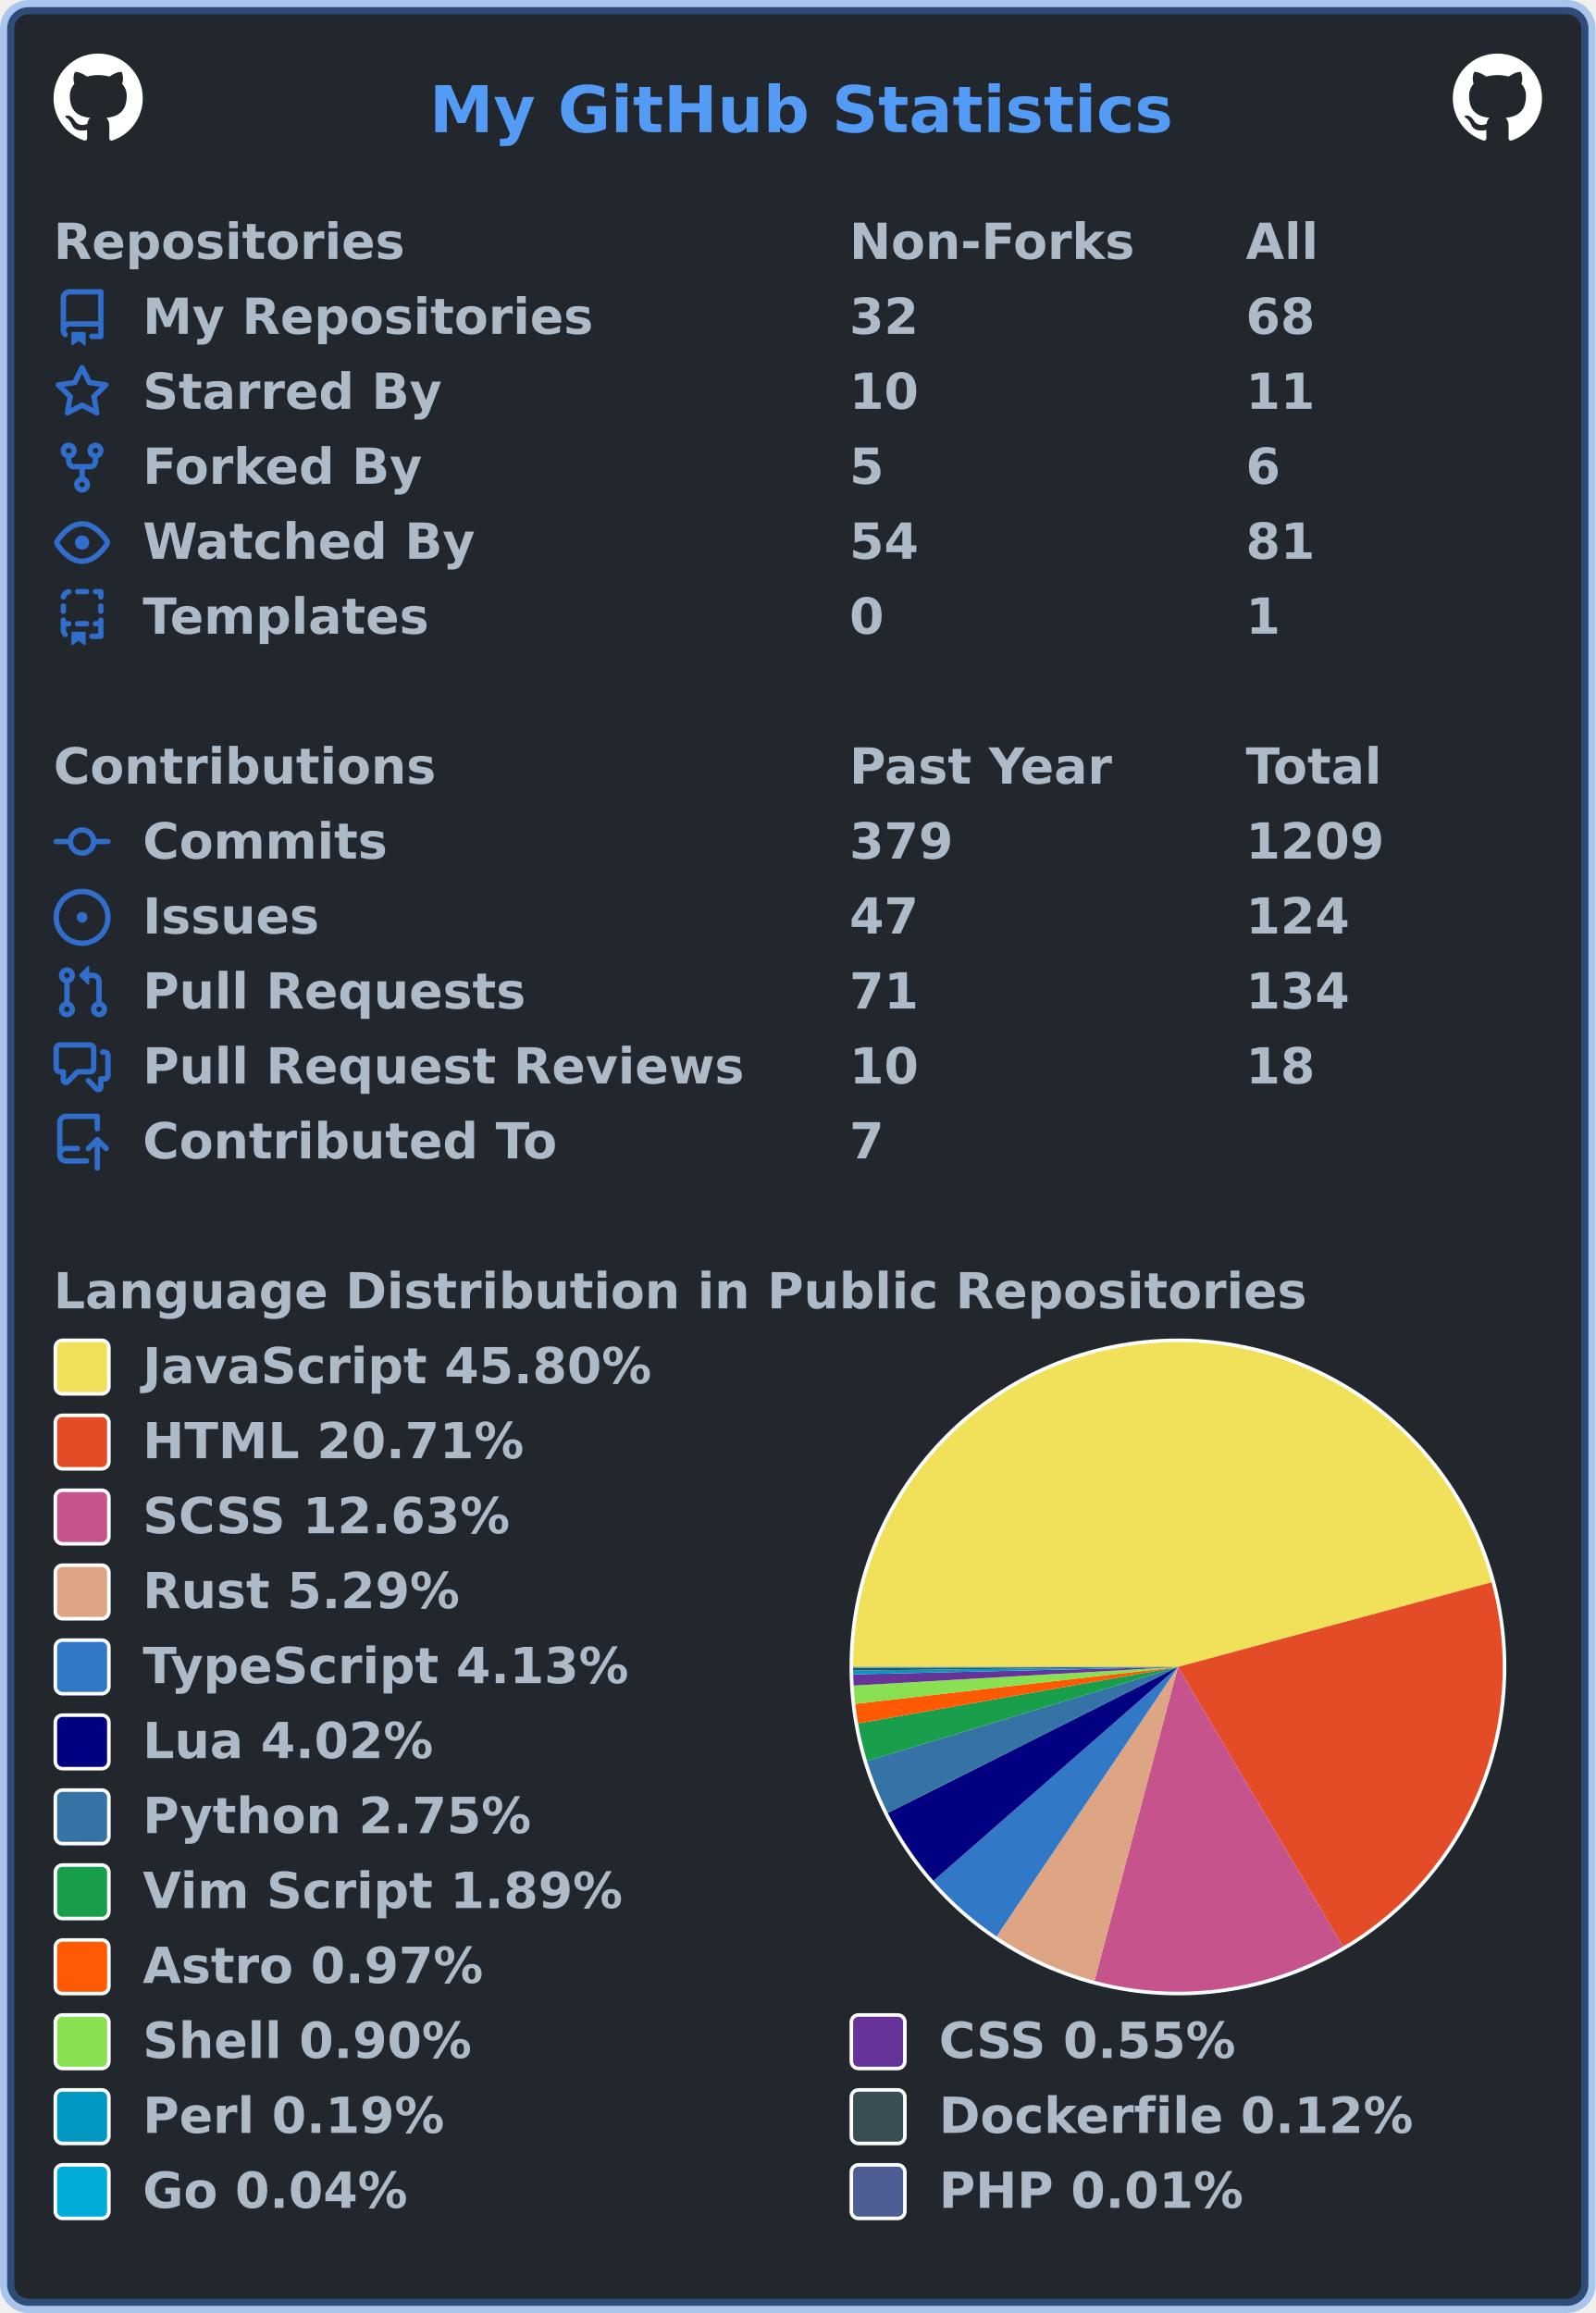
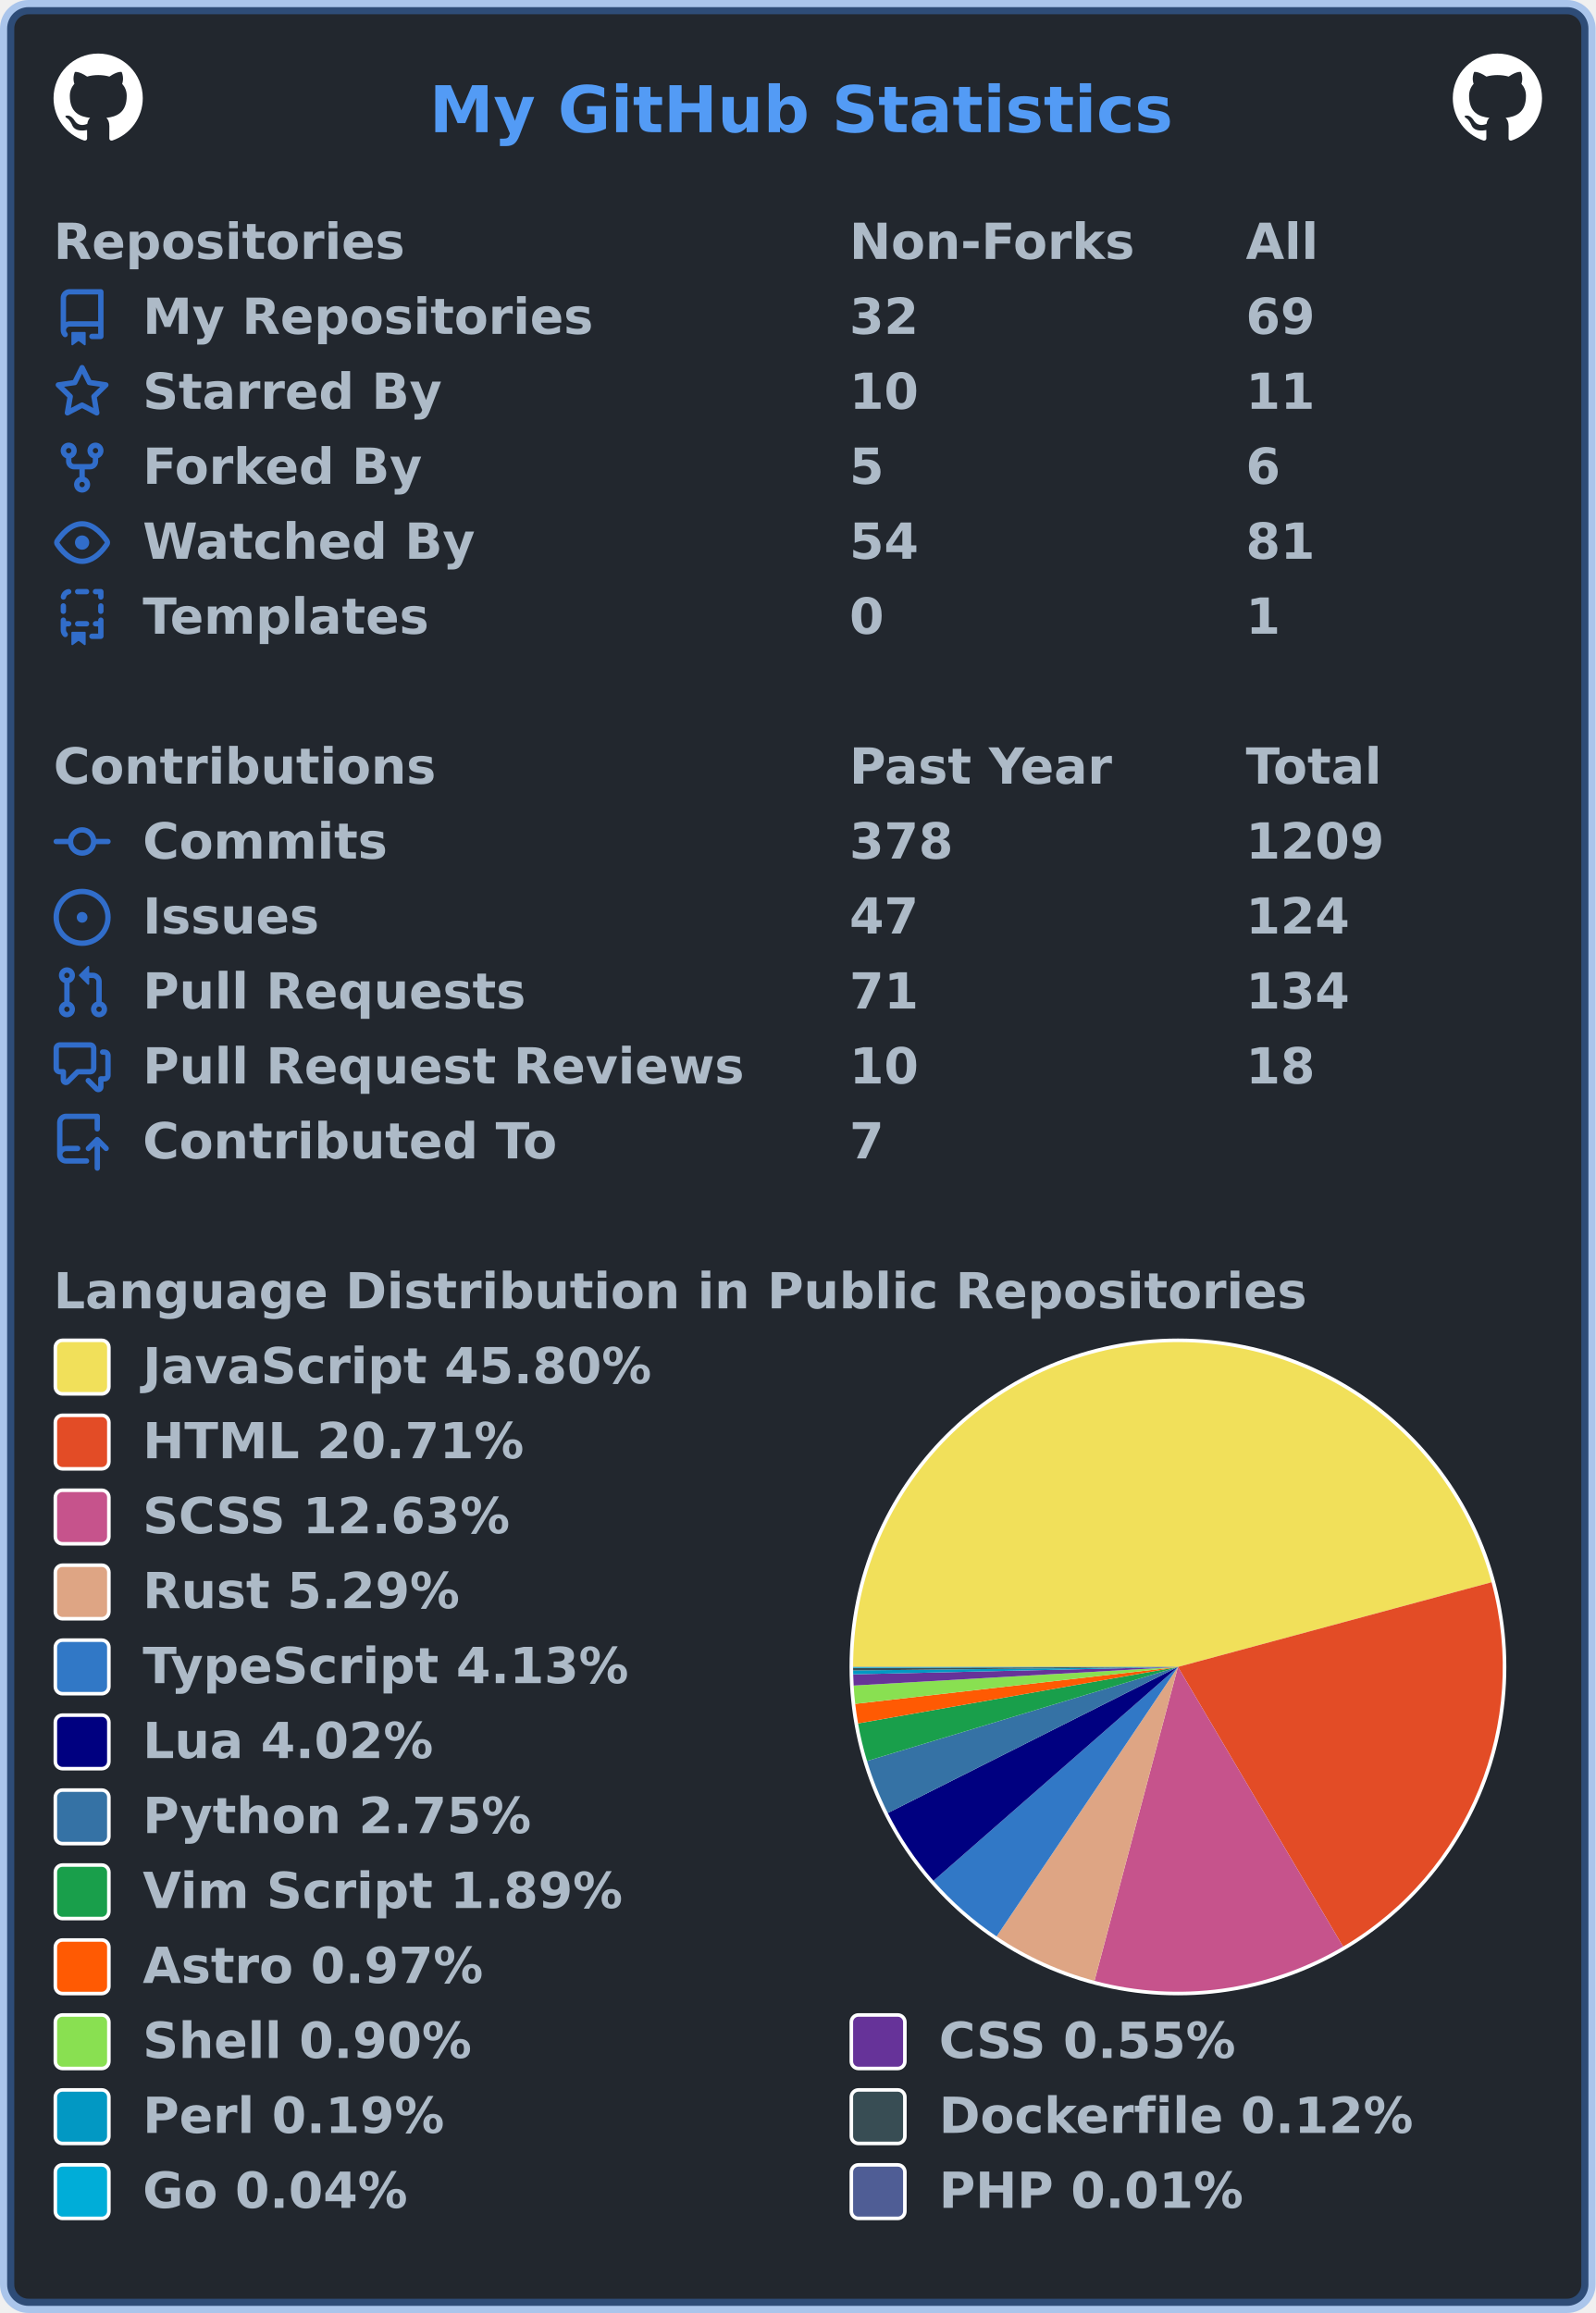
<svg xmlns="http://www.w3.org/2000/svg" width="447" height="648" viewBox="0 0 447 648" lang="en" xml:lang="en">
  <rect x="2" y="2" stroke-width="4" rx="6" width="443" height="644" stroke="rgba(65,132,228,0.4)" fill="#22272e" />
  <g font-weight="600" font-size="110pt" font-family="Verdana,Geneva,DejaVu Sans,sans-serif" text-rendering="geometricPrecision">
    <text x="978" y="301" lengthAdjust="spacingAndGlyphs" textLength="1671" transform="scale(0.123)" fill="#539bf5">My GitHub Statistics</text>
    <svg x="15" y="15" width="25" height="25" viewBox="0 0 16 16">
      <path fill="#ffffff" fill-rule="evenodd" d="M8 0C3.58 0 0 3.58 0 8c0 3.54 2.29 6.53 5.47 7.59.4.07.55-.17.55-.38 0-.19-.01-.82-.01-1.49-2.01.37-2.53-.49-2.69-.94-.09-.23-.48-.94-.82-1.13-.28-.15-.68-.52-.01-.53.63-.01 1.08.58 1.23.82.72 1.21 1.87.87 2.33.66.07-.52.28-.87.51-1.07-1.78-.2-3.64-.89-3.64-3.95 0-.87.31-1.59.82-2.15-.08-.2-.36-1.02.08-2.12 0 0 .67-.21 2.2.82.64-.18 1.32-.27 2-.27.68 0 1.36.09 2 .27 1.53-1.04 2.2-.82 2.2-.82.44 1.1.16 1.92.08 2.12.51.56.82 1.27.82 2.15 0 3.07-1.87 3.75-3.65 3.95.29.25.54.73.54 1.48 0 1.07-.01 1.93-.01 2.2 0 .21.15.46.55.38A8.013 8.013 0 0016 8c0-4.42-3.58-8-8-8z" />
    </svg>
    <svg x="407" y="15" width="25" height="25" viewBox="0 0 16 16">
      <path fill="#ffffff" fill-rule="evenodd" d="M8 0C3.58 0 0 3.58 0 8c0 3.54 2.29 6.53 5.47 7.59.4.07.55-.17.55-.38 0-.19-.01-.82-.01-1.49-2.01.37-2.53-.49-2.69-.94-.09-.23-.48-.94-.82-1.13-.28-.15-.68-.52-.01-.53.63-.01 1.08.58 1.23.82.72 1.21 1.87.87 2.33.66.07-.52.28-.87.51-1.07-1.78-.2-3.64-.89-3.64-3.95 0-.87.31-1.59.82-2.15-.08-.2-.36-1.02.08-2.12 0 0 .67-.21 2.2.82.64-.18 1.32-.27 2-.27.68 0 1.36.09 2 .27 1.53-1.04 2.2-.82 2.2-.82.44 1.1.16 1.92.08 2.12.51.56.82 1.27.82 2.15 0 3.07-1.87 3.75-3.65 3.95.29.25.54.73.54 1.48 0 1.07-.01 1.93-.01 2.2 0 .21.15.46.55.38A8.013 8.013 0 0016 8c0-4.42-3.58-8-8-8z" />
    </svg>
    <g transform="translate(0, 60)" fill="#adbac7">
      <g transform="translate(15, 0)">
        <g transform="scale(0.095)">
          <text x="0" y="132" textLength="1020" lengthAdjust="spacingAndGlyphs">Repositories</text>
          <text x="2347" y="132" textLength="832" lengthAdjust="spacingAndGlyphs">Non-Forks</text>
          <text x="3516" y="132" textLength="206" lengthAdjust="spacingAndGlyphs">All</text>
        </g>
      </g>
      <g transform="translate(15, 21)">
        <path fill="#316dca" fill-rule="evenodd" d="M2 2.5A2.5 2.5 0 014.5 0h8.75a.75.75 0 01.75.75v12.5a.75.75 0 01-.75.75h-2.5a.75.75 0 110-1.5h1.75v-2h-8a1 1 0 00-.714 1.7.75.75 0 01-1.072 1.05A2.495 2.495 0 012 11.5v-9zm10.5-1V9h-8c-.356 0-.694.074-1 .208V2.5a1 1 0 011-1h8zM5 12.25v3.25a.25.25 0 00.4.2l1.45-1.087a.25.25 0 01.3 0L8.6 15.7a.25.25 0 00.4-.2v-3.25a.25.25 0 00-.25-.25h-3.5a.25.25 0 00-.25.25z" />
        <g transform="scale(0.095)">
          <text lengthAdjust="spacingAndGlyphs" textLength="1312" x="263" y="132">My Repositories</text>
          <text lengthAdjust="spacingAndGlyphs" textLength="210" x="2347" y="132">32</text>
-           <text lengthAdjust="spacingAndGlyphs" textLength="210" x="3516" y="132">68</text>
+           <text lengthAdjust="spacingAndGlyphs" textLength="210" x="3516" y="132">69</text>
        </g>
      </g>
      <g transform="translate(15, 42)">
        <path fill="#316dca" fill-rule="evenodd" d="M8 .25a.75.75 0 01.673.418l1.882 3.815 4.21.612a.75.75 0 01.416 1.279l-3.046 2.97.719 4.192a.75.75 0 01-1.088.791L8 12.347l-3.766 1.98a.75.75 0 01-1.088-.79l.72-4.194L.818 6.374a.75.75 0 01.416-1.28l4.21-.611L7.327.668A.75.75 0 018 .25zm0 2.445L6.615 5.5a.75.75 0 01-.564.41l-3.097.45 2.24 2.184a.75.75 0 01.216.664l-.528 3.084 2.769-1.456a.75.75 0 01.698 0l2.77 1.456-.53-3.084a.75.75 0 01.216-.664l2.24-2.183-3.096-.45a.75.75 0 01-.564-.41L8 2.694v.001z" />
        <g transform="scale(0.095)">
          <text lengthAdjust="spacingAndGlyphs" textLength="874" x="263" y="132">Starred By</text>
          <text lengthAdjust="spacingAndGlyphs" textLength="210" x="2347" y="132">10</text>
          <text lengthAdjust="spacingAndGlyphs" textLength="210" x="3516" y="132">11</text>
        </g>
      </g>
      <g transform="translate(15, 63)">
        <path fill="#316dca" fill-rule="evenodd" d="M5 3.25a.75.75 0 11-1.5 0 .75.75 0 011.5 0zm0 2.122a2.25 2.25 0 10-1.5 0v.878A2.25 2.25 0 005.75 8.5h1.5v2.128a2.251 2.251 0 101.5 0V8.5h1.5a2.25 2.25 0 002.25-2.25v-.878a2.25 2.25 0 10-1.5 0v.878a.75.75 0 01-.75.75h-4.5A.75.75 0 015 6.25v-.878zm3.75 7.378a.75.75 0 11-1.5 0 .75.75 0 011.5 0zm3-8.75a.75.75 0 100-1.5.75.75 0 000 1.5z" />
        <g transform="scale(0.095)">
          <text lengthAdjust="spacingAndGlyphs" textLength="828" x="263" y="132">Forked By</text>
          <text lengthAdjust="spacingAndGlyphs" textLength="105" x="2347" y="132">5</text>
          <text lengthAdjust="spacingAndGlyphs" textLength="105" x="3516" y="132">6</text>
        </g>
      </g>
      <g transform="translate(15, 84)">
        <path fill="#316dca" fill-rule="evenodd" d="M1.679 7.932c.412-.621 1.242-1.75 2.366-2.717C5.175 4.242 6.527 3.5 8 3.5c1.473 0 2.824.742 3.955 1.715 1.124.967 1.954 2.096 2.366 2.717a.119.119 0 010 .136c-.412.621-1.242 1.75-2.366 2.717C10.825 11.758 9.473 12.5 8 12.5c-1.473 0-2.824-.742-3.955-1.715C2.92 9.818 2.09 8.69 1.679 8.068a.119.119 0 010-.136zM8 2c-1.981 0-3.67.992-4.933 2.078C1.797 5.169.88 6.423.43 7.1a1.619 1.619 0 000 1.798c.45.678 1.367 1.932 2.637 3.024C4.329 13.008 6.019 14 8 14c1.981 0 3.67-.992 4.933-2.078 1.27-1.091 2.187-2.345 2.637-3.023a1.619 1.619 0 000-1.798c-.45-.678-1.367-1.932-2.637-3.023C11.671 2.992 9.981 2 8 2zm0 8a2 2 0 100-4 2 2 0 000 4z" />
        <g transform="scale(0.095)">
          <text lengthAdjust="spacingAndGlyphs" textLength="993" x="263" y="132">Watched By</text>
          <text lengthAdjust="spacingAndGlyphs" textLength="210" x="2347" y="132">54</text>
          <text lengthAdjust="spacingAndGlyphs" textLength="210" x="3516" y="132">81</text>
        </g>
      </g>
      <g transform="translate(15, 105)">
        <path fill="#316dca" fill-rule="evenodd" d="M6 .75A.75.75 0 016.75 0h2.5a.75.75 0 010 1.5h-2.5A.75.75 0 016 .75zm5 0a.75.75 0 01.75-.75h1.5a.75.75 0 01.75.75v1.5a.75.75 0 01-1.5 0V1.5h-.75A.75.75 0 0111 .75zM4.992.662a.75.75 0 01-.636.848c-.436.063-.783.41-.846.846a.75.75 0 01-1.485-.212A2.501 2.501 0 014.144.025a.75.75 0 01.848.637zM2.75 4a.75.75 0 01.75.75v1.5a.75.75 0 01-1.5 0v-1.5A.75.75 0 012.75 4zm10.5 0a.75.75 0 01.75.75v1.5a.75.75 0 01-1.5 0v-1.5a.75.75 0 01.75-.75zM2.75 8a.75.75 0 01.75.75v.268A1.72 1.72 0 013.75 9h.5a.75.75 0 010 1.5h-.5a.25.25 0 00-.25.25v.75c0 .28.114.532.3.714a.75.75 0 01-1.05 1.072A2.495 2.495 0 012 11.5V8.75A.75.75 0 012.75 8zm10.5 0a.75.75 0 01.75.75v4.5a.75.75 0 01-.75.75h-2.5a.75.75 0 010-1.5h1.75v-2h-.75a.75.75 0 010-1.5h.75v-.25a.75.75 0 01.75-.75zM6 9.75A.75.75 0 016.75 9h2.5a.75.75 0 010 1.5h-2.5A.75.75 0 016 9.75zm-1 2.5v3.25a.25.25 0 00.4.2l1.45-1.087a.25.25 0 01.3 0L8.6 15.7a.25.25 0 00.4-.2v-3.25a.25.25 0 00-.25-.25h-3.5a.25.25 0 00-.25.25z" />
        <g transform="scale(0.095)">
          <text lengthAdjust="spacingAndGlyphs" textLength="868" x="263" y="132">Templates</text>
          <text lengthAdjust="spacingAndGlyphs" textLength="105" x="2347" y="132">0</text>
          <text lengthAdjust="spacingAndGlyphs" textLength="105" x="3516" y="132">1</text>
        </g>
      </g>
    </g>
    <g transform="translate(0, 207)" fill="#adbac7">
      <g transform="translate(15, 0)">
        <g transform="scale(0.095)">
          <text x="0" y="132" textLength="1112" lengthAdjust="spacingAndGlyphs">Contributions</text>
          <text x="2347" y="132" textLength="774" lengthAdjust="spacingAndGlyphs">Past Year</text>
          <text x="3516" y="132" textLength="414" lengthAdjust="spacingAndGlyphs">Total</text>
        </g>
      </g>
      <g transform="translate(15, 21)">
        <path fill="#316dca" fill-rule="evenodd" d="M10.5 7.75a2.5 2.5 0 11-5 0 2.5 2.5 0 015 0zm1.43.75a4.002 4.002 0 01-7.86 0H.75a.75.75 0 110-1.5h3.32a4.001 4.001 0 017.86 0h3.32a.75.75 0 110 1.5h-3.32z" />
        <g transform="scale(0.095)">
          <text lengthAdjust="spacingAndGlyphs" textLength="734" x="263" y="132">Commits</text>
-           <text lengthAdjust="spacingAndGlyphs" textLength="315" x="2347" y="132">379</text>
+           <text lengthAdjust="spacingAndGlyphs" textLength="315" x="2347" y="132">378</text>
          <text lengthAdjust="spacingAndGlyphs" textLength="420" x="3516" y="132">1209</text>
        </g>
      </g>
      <g transform="translate(15, 42)">
        <path fill="#316dca" d="M8 9.5a1.5 1.5 0 100-3 1.5 1.5 0 000 3z" />
        <path fill="#316dca" fill-rule="evenodd" d="M8 0a8 8 0 100 16A8 8 0 008 0zM1.5 8a6.5 6.5 0 1113 0 6.5 6.5 0 01-13 0z" />
        <g transform="scale(0.095)">
          <text lengthAdjust="spacingAndGlyphs" textLength="512" x="263" y="132">Issues</text>
          <text lengthAdjust="spacingAndGlyphs" textLength="210" x="2347" y="132">47</text>
          <text lengthAdjust="spacingAndGlyphs" textLength="315" x="3516" y="132">124</text>
        </g>
      </g>
      <g transform="translate(15, 63)">
        <path fill="#316dca" fill-rule="evenodd" d="M7.177 3.073L9.573.677A.25.25 0 0110 .854v4.792a.25.25 0 01-.427.177L7.177 3.427a.25.25 0 010-.354zM3.75 2.5a.75.75 0 100 1.5.75.75 0 000-1.5zm-2.25.75a2.25 2.25 0 113 2.122v5.256a2.251 2.251 0 11-1.5 0V5.372A2.25 2.25 0 011.5 3.25zM11 2.5h-1V4h1a1 1 0 011 1v5.628a2.251 2.251 0 101.5 0V5A2.5 2.5 0 0011 2.5zm1 10.25a.75.75 0 111.5 0 .75.75 0 01-1.5 0zM3.75 12a.75.75 0 100 1.5.75.75 0 000-1.5z" />
        <g transform="scale(0.095)">
          <text lengthAdjust="spacingAndGlyphs" textLength="1113" x="263" y="132">Pull Requests</text>
          <text lengthAdjust="spacingAndGlyphs" textLength="210" x="2347" y="132">71</text>
          <text lengthAdjust="spacingAndGlyphs" textLength="315" x="3516" y="132">134</text>
        </g>
      </g>
      <g transform="translate(15, 84)">
        <path fill="#316dca" fill-rule="evenodd" d="M1.5 2.75a.25.25 0 01.25-.25h8.5a.25.25 0 01.25.25v5.5a.25.25 0 01-.25.25h-3.5a.75.75 0 00-.53.22L3.5 11.44V9.25a.75.75 0 00-.75-.75h-1a.25.25 0 01-.25-.25v-5.5zM1.75 1A1.75 1.75 0 000 2.75v5.5C0 9.216.784 10 1.75 10H2v1.543a1.457 1.457 0 002.487 1.03L7.061 10h3.189A1.75 1.75 0 0012 8.25v-5.5A1.75 1.75 0 0010.25 1h-8.5zM14.5 4.75a.25.25 0 00-.25-.25h-.5a.75.75 0 110-1.5h.5c.966 0 1.75.784 1.75 1.75v5.5A1.75 1.75 0 0114.25 12H14v1.543a1.457 1.457 0 01-2.487 1.03L9.22 12.28a.75.75 0 111.06-1.06l2.22 2.22v-2.19a.75.75 0 01.75-.75h1a.25.25 0 00.25-.25v-5.5z" />
        <g transform="scale(0.095)">
          <text lengthAdjust="spacingAndGlyphs" textLength="1762" x="263" y="132">Pull Request Reviews</text>
          <text lengthAdjust="spacingAndGlyphs" textLength="210" x="2347" y="132">10</text>
          <text lengthAdjust="spacingAndGlyphs" textLength="210" x="3516" y="132">18</text>
        </g>
      </g>
      <g transform="translate(15, 105)">
        <path fill="#316dca" fill-rule="evenodd" d="M1 2.5A2.5 2.5 0 013.5 0h8.75a.75.75 0 01.75.75v3.5a.75.75 0 01-1.5 0V1.5h-8a1 1 0 00-1 1v6.708A2.492 2.492 0 013.5 9h3.25a.75.75 0 010 1.5H3.5a1 1 0 100 2h5.75a.75.75 0 010 1.5H3.5A2.5 2.5 0 011 11.5v-9zm13.23 7.79a.75.75 0 001.06-1.06l-2.505-2.505a.75.75 0 00-1.06 0L9.22 9.229a.75.75 0 001.06 1.061l1.225-1.224v6.184a.75.75 0 001.5 0V9.066l1.224 1.224z" />
        <g transform="scale(0.095)">
          <text lengthAdjust="spacingAndGlyphs" textLength="1234" x="263" y="132">Contributed To</text>
          <text lengthAdjust="spacingAndGlyphs" textLength="105" x="2347" y="132">7</text>
        </g>
      </g>
    </g>
    <g transform="translate(0, 354)" fill="#adbac7">
      <g transform="translate(15, 0)">
        <g transform="scale(0.095)">
          <text x="0" y="132" textLength="3652" lengthAdjust="spacingAndGlyphs">Language Distribution in Public Repositories</text>
        </g>
      </g>
      <g transform="translate(238, 21)">
        <circle cx="92" cy="92" r="92" fill="#ffffff" />
      </g>
      <g transform="translate(239, 22)">
        <g>
          <path fill-rule="evenodd" fill="#f1e05a" d="M 0.0,91 A 91 91 0 0 1 178.853 67.276 L 91,91 Z" />
          <path fill-rule="evenodd" fill="#e34c26" d="M 178.853,67.276 A 91 91 0 0 1 137.273 169.357 L 91,91 Z" />
          <path fill-rule="evenodd" fill="#c6538c" d="M 137.273,169.357 A 91 91 0 0 1 67.62 178.945 L 91,91 Z" />
          <path fill-rule="evenodd" fill="#dea584" d="M 67.62,178.945 A 91 91 0 0 1 40.194 166.497 L 91,91 Z" />
          <path fill-rule="evenodd" fill="#3178c6" d="M 40.194,166.497 A 91 91 0 0 1 22.511 150.919 L 91,91 Z" />
          <path fill-rule="evenodd" fill="#000080" d="M 22.511,150.919 A 91 91 0 0 1 9.717 131.916 L 91,91 Z" />
          <path fill-rule="evenodd" fill="#3572A5" d="M 9.717,131.916 A 91 91 0 0 1 3.899 117.351 L 91,91 Z" />
          <path fill-rule="evenodd" fill="#199f4b" d="M 3.899,117.351 A 91 91 0 0 1 1.387 106.827 L 91,91 Z" />
          <path fill-rule="evenodd" fill="#ff5a03" d="M 1.387,106.827 A 91 91 0 0 1 0.59 101.344 L 91,91 Z" />
          <path fill-rule="evenodd" fill="#89e051" d="M 0.59,101.344 A 91 91 0 0 1 0.15 96.219 L 91,91 Z" />
          <path fill-rule="evenodd" fill="#663399" d="M 0.15,96.219 A 91 91 0 0 1 0.024 93.077 L 91,91 Z" />
          <path fill-rule="evenodd" fill="#0298c3" d="M 0.024,93.077 A 91 91 0 0 1 0.005 91.983 L 91,91 Z" />
          <path fill-rule="evenodd" fill="#384d54" d="M 0.005,91.983 A 91 91 0 0 1 0 91.273 L 91,91 Z" />
          <path fill-rule="evenodd" fill="#00ADD8" d="M 0,91.273 A 91 91 0 0 1 2.4177229136057576e-05 91.066 L 91,91 Z" />
          <path fill-rule="evenodd" fill="#4F5D95" d="M 2.4177229136057576e-05,91.066 A 91 91 0 0 1 0.0 91 L 91,91 Z" />
          <animateTransform attributeName="transform" attributeType="XML" type="rotate" from="0 91 91" to="360 91 91" dur="10s" repeatCount="indefinite" />
        </g>
      </g>
      <g transform="translate(15, 21)">
        <rect x="0.5" y="0.5" rx="2" width="15" height="15" fill="#f1e05a" stroke-width="1" stroke="#ffffff" />
        <text transform="scale(0.095)" x="263" y="132" textLength="1516" lengthAdjust="spacingAndGlyphs">JavaScript 45.80%</text>
      </g>
      <g transform="translate(15, 42)">
        <rect x="0.5" y="0.5" rx="2" width="15" height="15" fill="#e34c26" stroke-width="1" stroke="#ffffff" />
        <text transform="scale(0.095)" x="263" y="132" textLength="1142" lengthAdjust="spacingAndGlyphs">HTML 20.71%</text>
      </g>
      <g transform="translate(15, 63)">
        <rect x="0.5" y="0.5" rx="2" width="15" height="15" fill="#c6538c" stroke-width="1" stroke="#ffffff" />
        <text transform="scale(0.095)" x="263" y="132" textLength="1113" lengthAdjust="spacingAndGlyphs">SCSS 12.63%</text>
      </g>
      <g transform="translate(15, 84)">
        <rect x="0.5" y="0.5" rx="2" width="15" height="15" fill="#dea584" stroke-width="1" stroke="#ffffff" />
        <text transform="scale(0.095)" x="263" y="132" textLength="946" lengthAdjust="spacingAndGlyphs">Rust 5.29%</text>
      </g>
      <g transform="translate(15, 105)">
        <rect x="0.5" y="0.5" rx="2" width="15" height="15" fill="#3178c6" stroke-width="1" stroke="#ffffff" />
        <text transform="scale(0.095)" x="263" y="132" textLength="1462" lengthAdjust="spacingAndGlyphs">TypeScript 4.13%</text>
      </g>
      <g transform="translate(15, 126)">
        <rect x="0.5" y="0.5" rx="2" width="15" height="15" fill="#000080" stroke-width="1" stroke="#ffffff" />
        <text transform="scale(0.095)" x="263" y="132" textLength="874" lengthAdjust="spacingAndGlyphs">Lua 4.02%</text>
      </g>
      <g transform="translate(15, 147)">
        <rect x="0.5" y="0.5" rx="2" width="15" height="15" fill="#3572A5" stroke-width="1" stroke="#ffffff" />
        <text transform="scale(0.095)" x="263" y="132" textLength="1149" lengthAdjust="spacingAndGlyphs">Python 2.75%</text>
      </g>
      <g transform="translate(15, 168)">
        <rect x="0.5" y="0.5" rx="2" width="15" height="15" fill="#199f4b" stroke-width="1" stroke="#ffffff" />
        <text transform="scale(0.095)" x="263" y="132" textLength="1428" lengthAdjust="spacingAndGlyphs">Vim Script 1.89%</text>
      </g>
      <g transform="translate(15, 189)">
        <rect x="0.5" y="0.5" rx="2" width="15" height="15" fill="#ff5a03" stroke-width="1" stroke="#ffffff" />
        <text transform="scale(0.095)" x="263" y="132" textLength="1008" lengthAdjust="spacingAndGlyphs">Astro 0.97%</text>
      </g>
      <g transform="translate(15, 210)">
        <rect x="0.5" y="0.5" rx="2" width="15" height="15" fill="#89e051" stroke-width="1" stroke="#ffffff" />
        <text transform="scale(0.095)" x="263" y="132" textLength="982" lengthAdjust="spacingAndGlyphs">Shell 0.90%</text>
        <rect x="223.5" y="0.5" rx="2" width="15" height="15" fill="#663399" stroke-width="1" stroke="#ffffff" />
        <text transform="scale(0.095)" x="2611" y="132" textLength="903" lengthAdjust="spacingAndGlyphs">CSS 0.55%</text>
      </g>
      <g transform="translate(15, 231)">
        <rect x="0.5" y="0.5" rx="2" width="15" height="15" fill="#0298c3" stroke-width="1" stroke="#ffffff" />
        <text transform="scale(0.095)" x="263" y="132" textLength="892" lengthAdjust="spacingAndGlyphs">Perl 0.19%</text>
        <rect x="223.5" y="0.5" rx="2" width="15" height="15" fill="#384d54" stroke-width="1" stroke="#ffffff" />
        <text transform="scale(0.095)" x="2611" y="132" textLength="1414" lengthAdjust="spacingAndGlyphs">Dockerfile 0.12%</text>
      </g>
      <g transform="translate(15, 252)">
        <rect x="0.5" y="0.5" rx="2" width="15" height="15" fill="#00ADD8" stroke-width="1" stroke="#ffffff" />
        <text transform="scale(0.095)" x="263" y="132" textLength="806" lengthAdjust="spacingAndGlyphs">Go 0.04%</text>
        <rect x="223.5" y="0.5" rx="2" width="15" height="15" fill="#4F5D95" stroke-width="1" stroke="#ffffff" />
        <text transform="scale(0.095)" x="2611" y="132" textLength="900" lengthAdjust="spacingAndGlyphs">PHP 0.01%</text>
      </g>
    </g>
  </g>
</svg>
